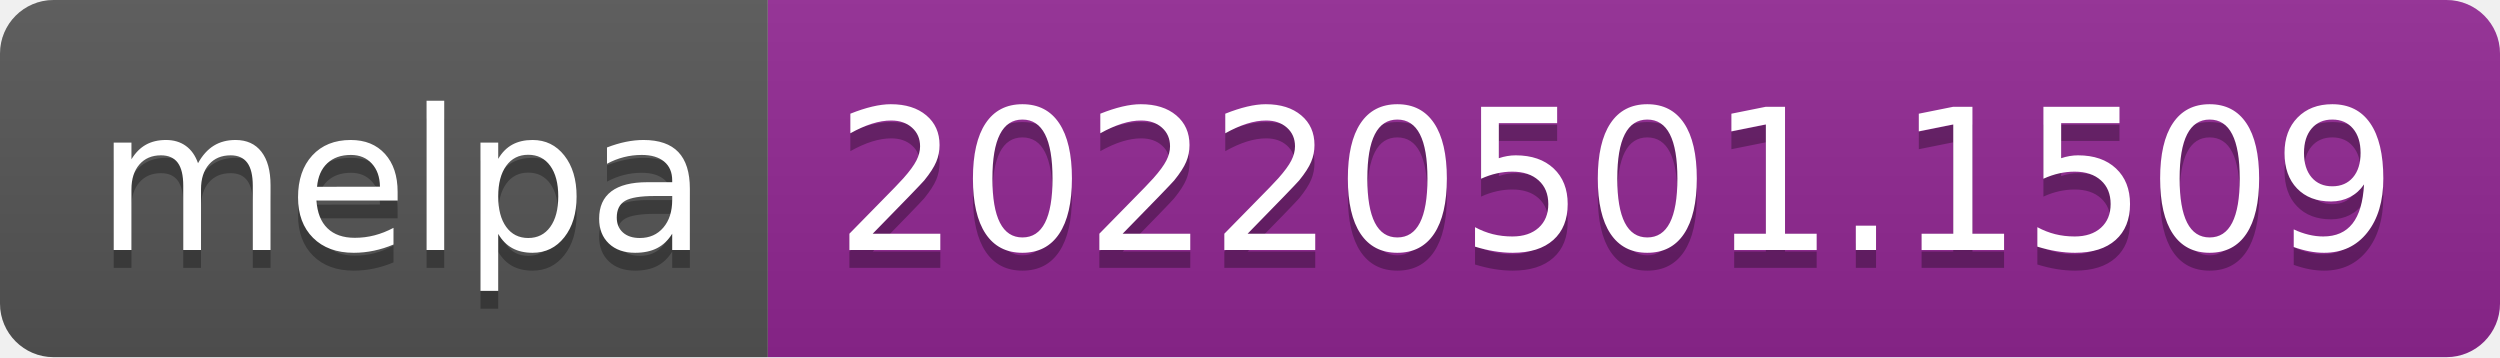
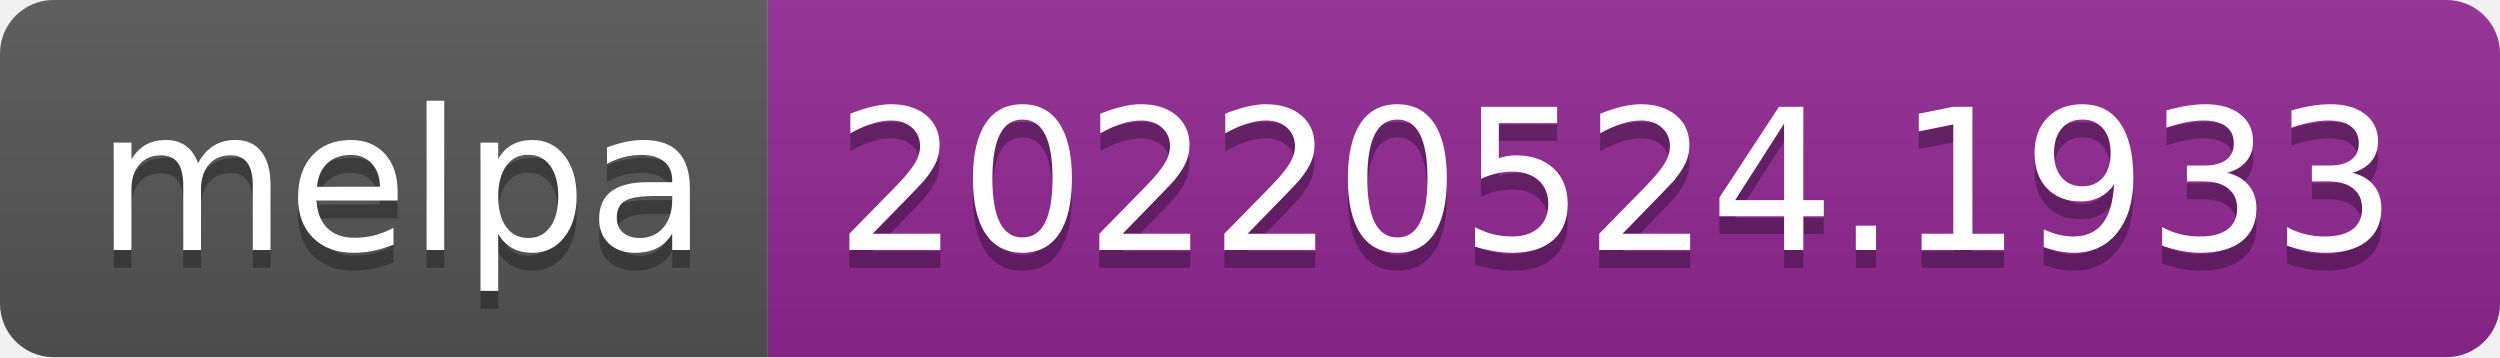
- <svg xmlns="http://www.w3.org/2000/svg" width="140" height="20" role="img" aria-label="melpa: 20220501.1509">
+ <svg xmlns="http://www.w3.org/2000/svg" width="140" height="20" role="img" aria-label="melpa: 20220524.1933">
  <linearGradient id="s" x2="0" y2="100%">
    <stop offset="0" stop-color="#bbb" stop-opacity=".1" />
    <stop offset="1" stop-opacity=".1" />
  </linearGradient>
  <clipPath id="r">
    <rect width="140" height="20" rx="3" fill="#fff" />
  </clipPath>
  <g clip-path="url(#r)">
    <rect width="43" height="20" fill="#555" />
    <rect x="43" width="97" height="20" fill="#922793" />
    <rect width="140" height="20" fill="url(#s)" />
  </g>
  <g fill="#fff" text-anchor="middle" font-family="Verdana,Geneva,DejaVu Sans,sans-serif" text-rendering="geometricPrecision" font-size="110">
    <text aria-hidden="true" x="225" y="150" fill="#010101" fill-opacity=".3" transform="scale(.1)" textLength="330">melpa</text>
    <text x="225" y="140" transform="scale(.1)" fill="#fff" textLength="330">melpa</text>
-     <text aria-hidden="true" x="905" y="150" fill="#010101" fill-opacity=".3" transform="scale(.1)" textLength="870">20220501.1509</text>
-     <text x="905" y="140" transform="scale(.1)" fill="#fff" textLength="870">20220501.1509</text>
+     <text aria-hidden="true" x="905" y="150" fill="#010101" fill-opacity=".3" transform="scale(.1)" textLength="870">20220524.1933</text>
+     <text x="905" y="140" transform="scale(.1)" fill="#fff" textLength="870">20220524.1933</text>
  </g>
</svg>
